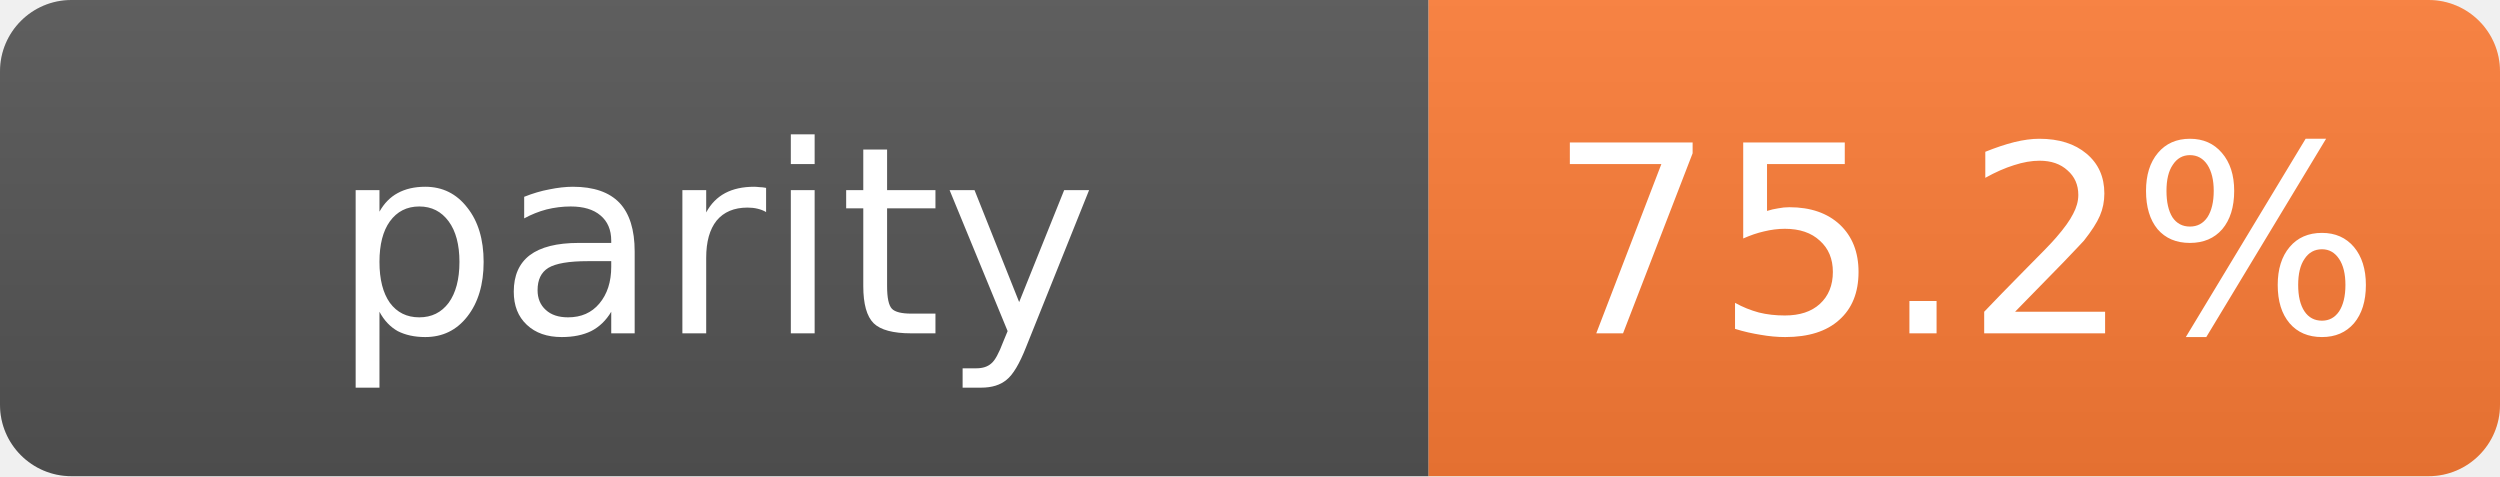
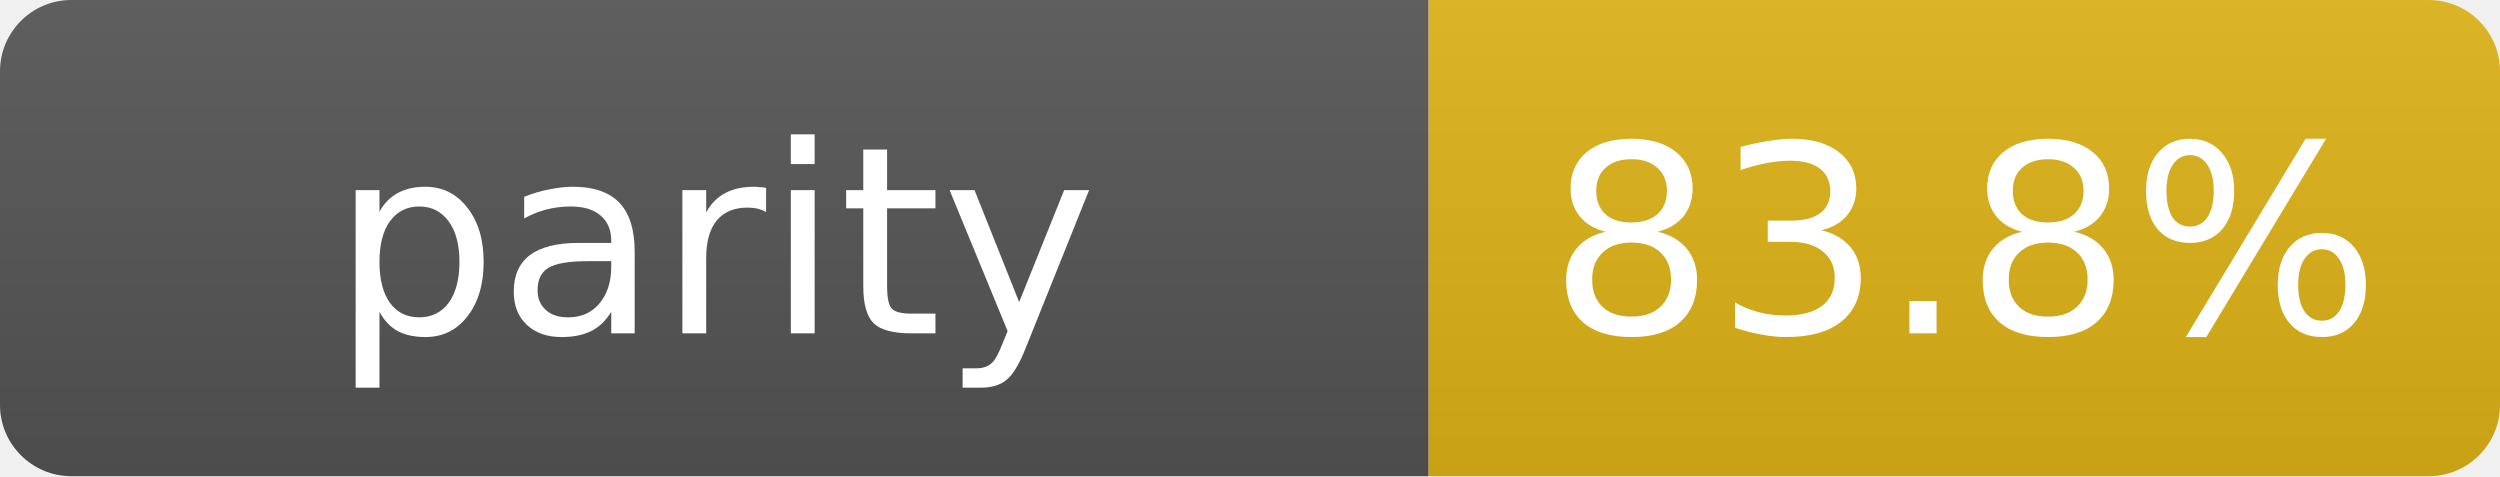
- <svg xmlns="http://www.w3.org/2000/svg" width="105" height="20" role="img" aria-label="parity: 75.2%">
+ <svg xmlns="http://www.w3.org/2000/svg" width="105" height="20" role="img" aria-label="parity: 83.8%">
  <linearGradient id="s" x2="0" y2="100%">
    <stop offset="0" stop-color="#bbb" stop-opacity=".1" />
    <stop offset="1" stop-opacity=".1" />
  </linearGradient>
  <clipPath id="r">
    <rect width="105" height="20" rx="3" fill="#fff" />
  </clipPath>
  <g clip-path="url(#r)">
    <rect width="60" height="20" fill="#555" />
-     <rect x="60" width="45" height="20" fill="#fe7d37" />
+     <rect x="60" width="45" height="20" fill="#dfb317" />
    <rect width="105" height="20" fill="url(#s)" />
  </g>
  <g fill="#fff" text-anchor="middle" font-family="Verdana,Geneva,DejaVu Sans,sans-serif" text-rendering="geometricPrecision" font-size="11">
    <text x="30.0" y="14">parity</text>
-     <text x="82.5" y="14">75.2%</text>
+     <text x="82.5" y="14">83.8%</text>
  </g>
</svg>
